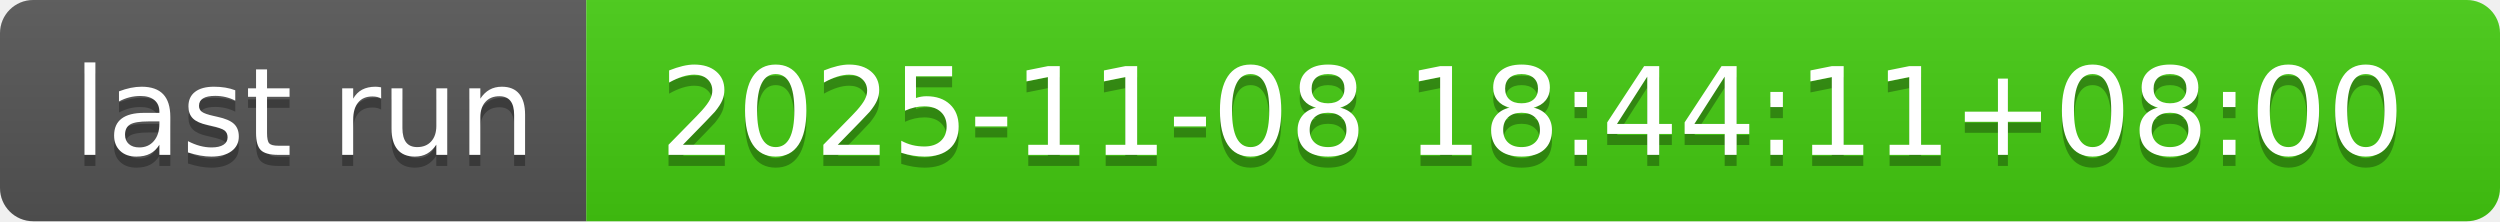
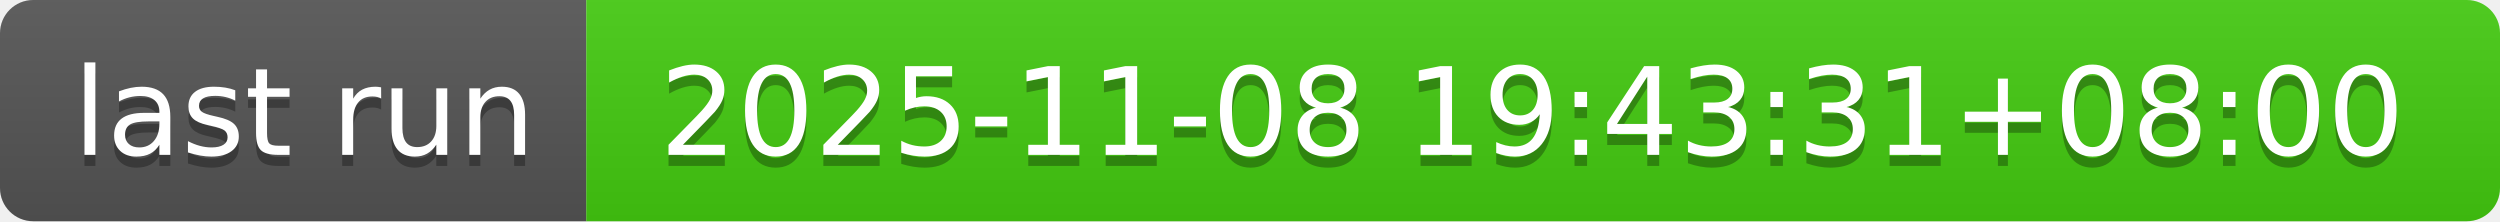
- <svg xmlns="http://www.w3.org/2000/svg" width="226" height="20" role="img" aria-label="last run: 2025-11-08 18:44:11+08:00">
+ <svg xmlns="http://www.w3.org/2000/svg" width="226" height="20" role="img" aria-label="last run: 2025-11-08 19:43:31+08:00">
  <linearGradient id="s" x2="0" y2="100%">
    <stop offset="0" stop-color="#bbb" stop-opacity=".1" />
    <stop offset="1" stop-opacity=".1" />
  </linearGradient>
  <clipPath id="r">
    <rect width="226" height="20" rx="3" fill="#fff" />
  </clipPath>
  <g clip-path="url(#r)">
    <rect width="53" height="20" fill="#555" />
    <rect x="53" width="173" height="20" fill="#4c1" />
    <rect width="226" height="20" fill="url(#s)" />
  </g>
  <g fill="#fff" text-anchor="middle" font-family="Verdana,Geneva,DejaVu Sans,sans-serif" text-rendering="geometricPrecision" font-size="110">
    <text aria-hidden="true" x="275" y="150" fill="#010101" fill-opacity=".3" transform="scale(.1)" textLength="430">last run</text>
    <text x="275" y="140" transform="scale(.1)" fill="#fff" textLength="430">last run</text>
-     <text aria-hidden="true" x="1385" y="150" fill="#010101" fill-opacity=".3" transform="scale(.1)" textLength="1630">2025-11-08 18:44:11+08:00</text>
-     <text x="1385" y="140" transform="scale(.1)" fill="#fff" textLength="1630">2025-11-08 18:44:11+08:00</text>
+     <text aria-hidden="true" x="1385" y="150" fill="#010101" fill-opacity=".3" transform="scale(.1)" textLength="1630">2025-11-08 19:43:31+08:00</text>
+     <text x="1385" y="140" transform="scale(.1)" fill="#fff" textLength="1630">2025-11-08 19:43:31+08:00</text>
  </g>
</svg>
